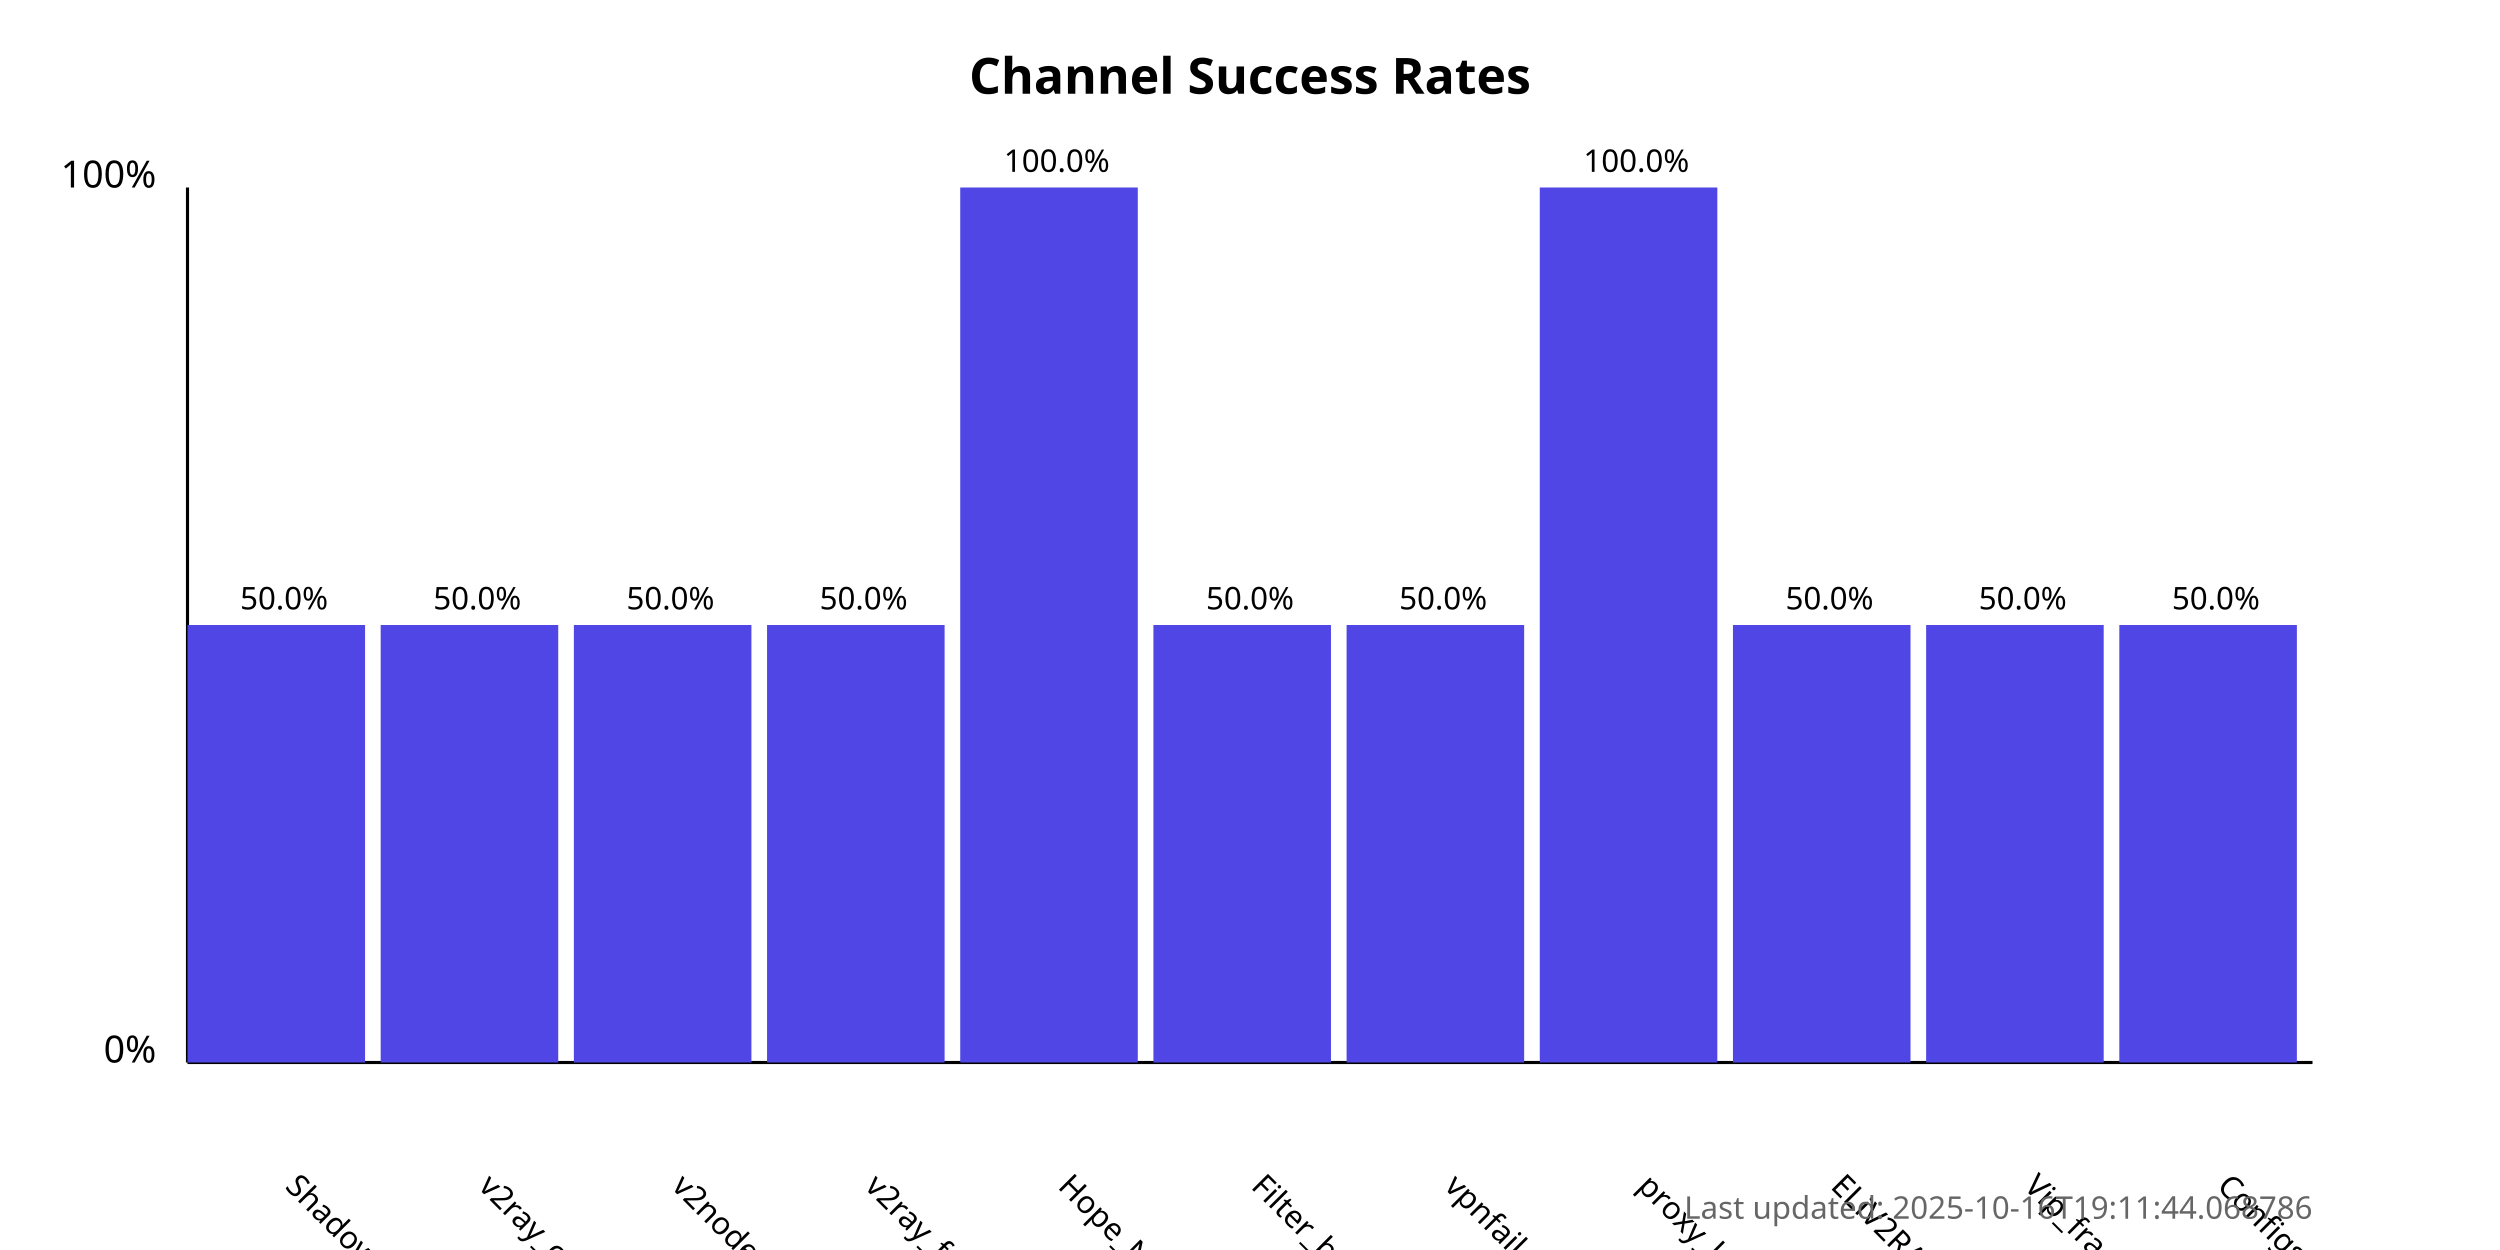
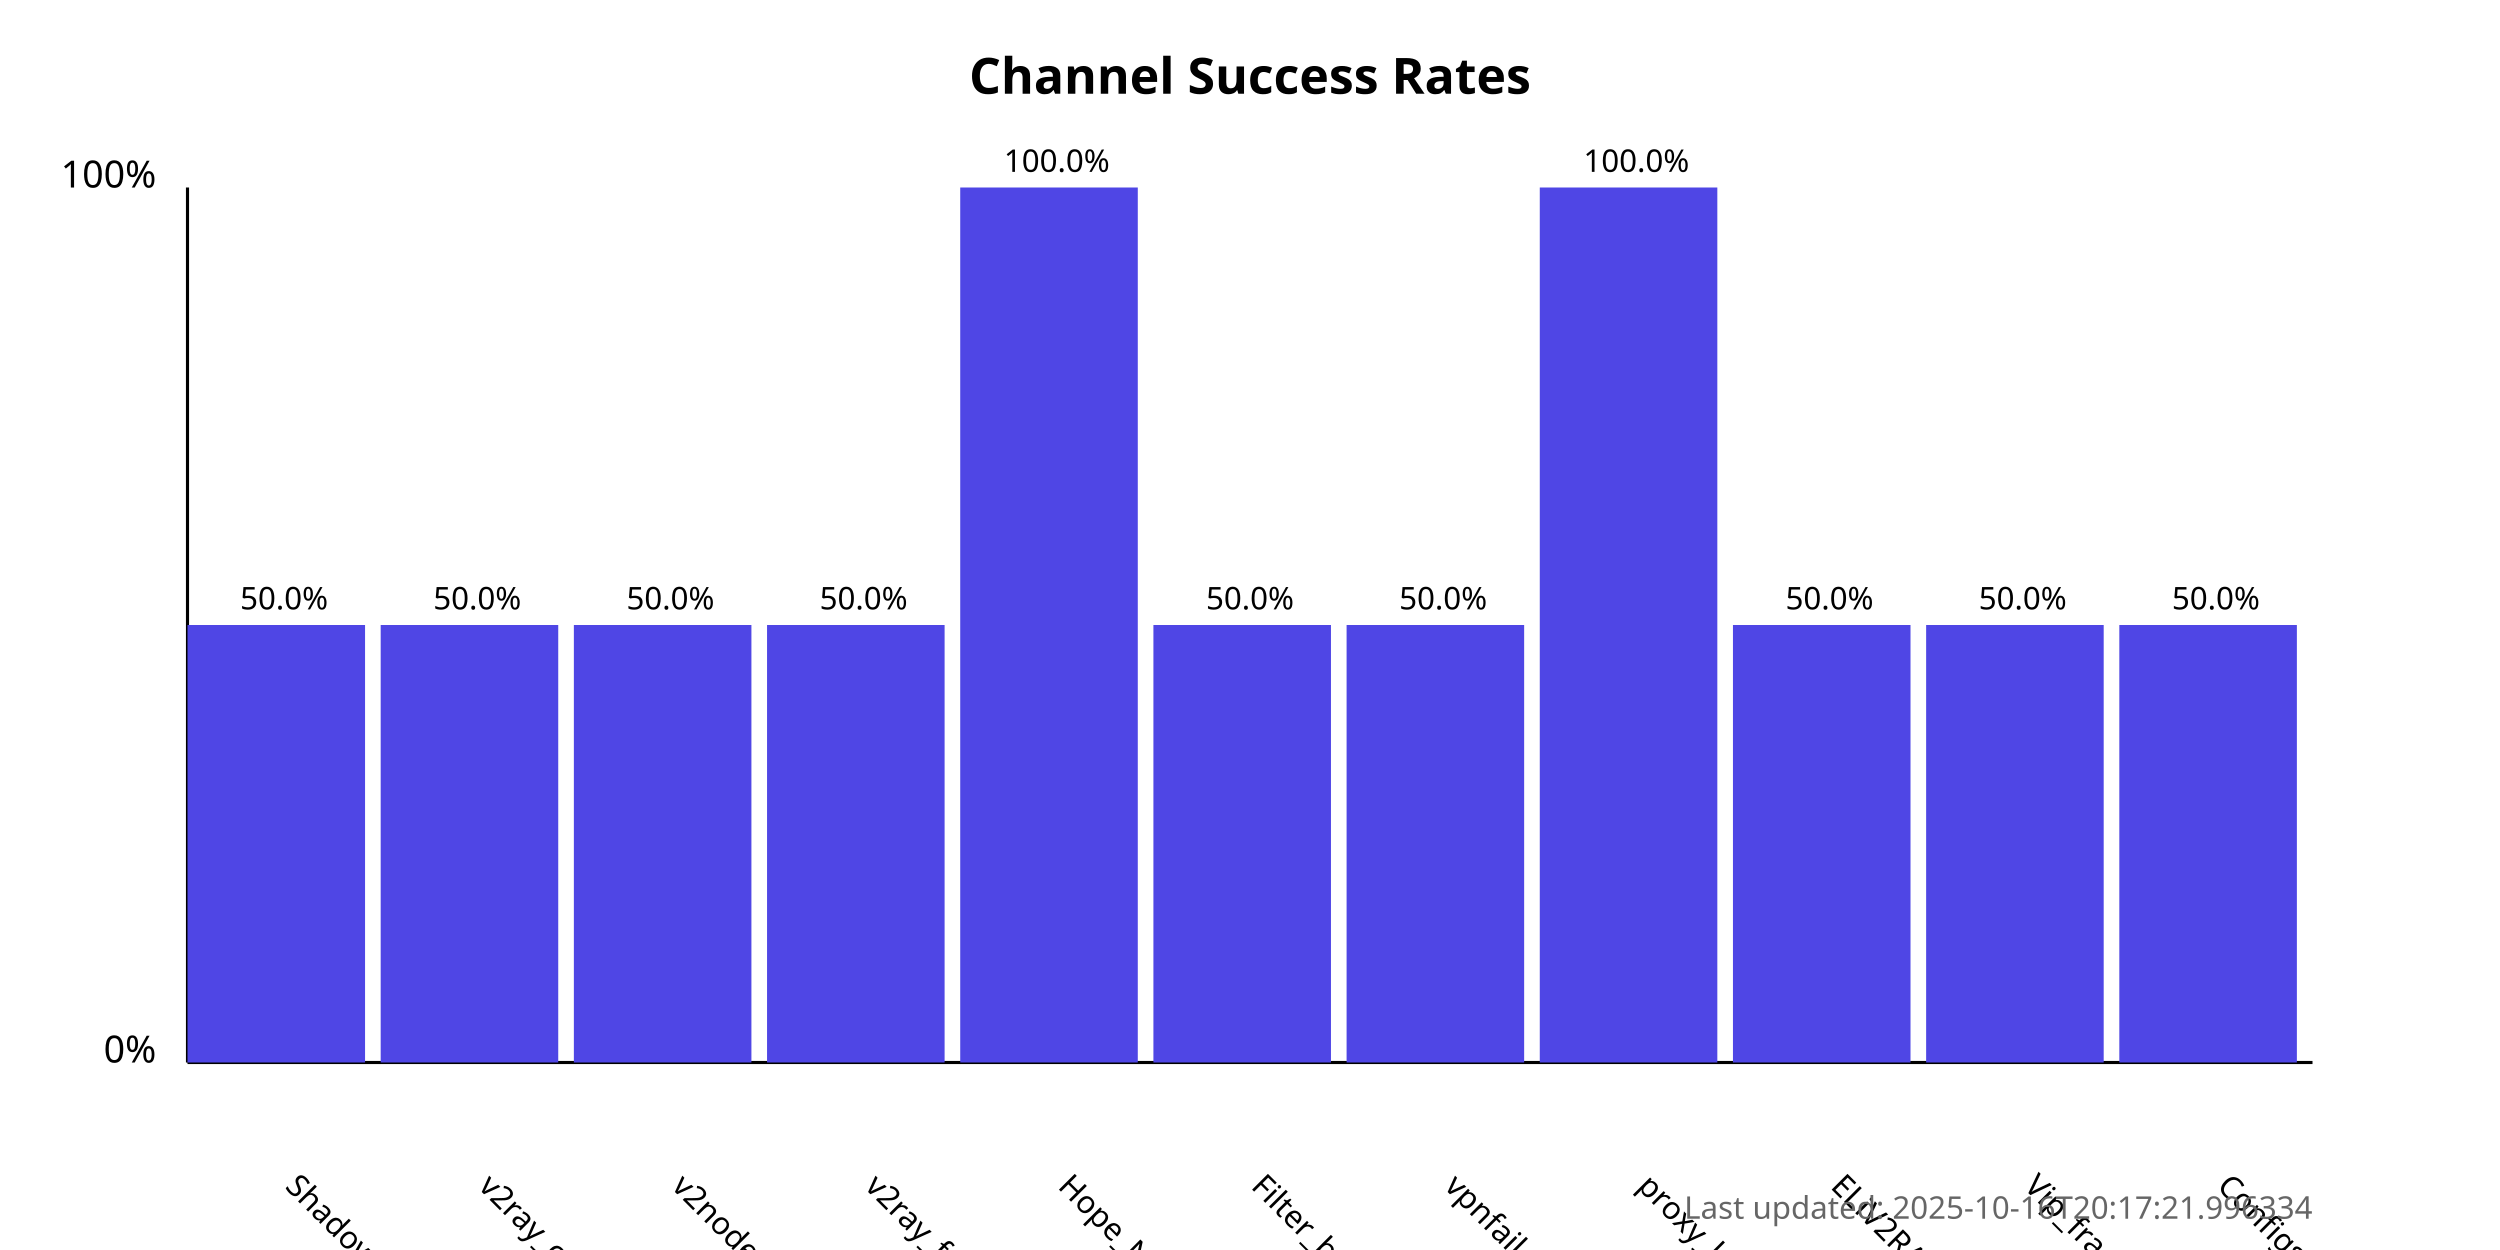
<svg xmlns="http://www.w3.org/2000/svg" width="800" height="400">
  <style>
            .chart-title { font: bold 16px sans-serif; }
            .axis-label { font: 12px sans-serif; }
            .tick-label { font: 10px sans-serif; }
            .bar { fill: #4f46e5; }
            .bar:hover { fill: #6366f1; }
            .timestamp { font: 10px sans-serif; fill: #666; }
        </style>
  <text x="400.0" y="30" text-anchor="middle" class="chart-title">
            Channel Success Rates
        </text>
  <line x1="60" y1="340" x2="60" y2="60" stroke="black" stroke-width="1" />
  <line x1="60" y1="340" x2="740" y2="340" stroke="black" stroke-width="1" />
  <text x="50" y="340" text-anchor="end" class="axis-label">0%</text>
  <text x="50" y="60" text-anchor="end" class="axis-label">100%</text>
  <g>
    <rect x="60" y="200.0" width="56.818" height="140.0" class="bar" />
    <text x="90.909" y="380" transform="rotate(45, 90.90909, 380)" text-anchor="start" class="tick-label">
                ShadowProxy66
            </text>
    <text x="90.909" y="195.0" text-anchor="middle" class="tick-label">
                50.0%
            </text>
  </g>
  <g>
    <rect x="121.818" y="200.0" width="56.818" height="140.0" class="bar" />
    <text x="152.727" y="380" transform="rotate(45, 152.7273, 380)" text-anchor="start" class="tick-label">
                v2ray_configs_pool
            </text>
    <text x="152.727" y="195.0" text-anchor="middle" class="tick-label">
                50.0%
            </text>
  </g>
  <g>
    <rect x="183.636" y="200.0" width="56.818" height="140.0" class="bar" />
    <text x="214.545" y="380" transform="rotate(45, 214.5455, 380)" text-anchor="start" class="tick-label">
                v2nodes
            </text>
    <text x="214.545" y="195.0" text-anchor="middle" class="tick-label">
                50.0%
            </text>
  </g>
  <g>
    <rect x="245.455" y="200.0" width="56.818" height="140.0" class="bar" />
    <text x="276.364" y="380" transform="rotate(45, 276.3636, 380)" text-anchor="start" class="tick-label">
                v2ray_free_conf
            </text>
    <text x="276.364" y="195.0" text-anchor="middle" class="tick-label">
                50.0%
            </text>
  </g>
  <g>
    <rect x="307.273" y="60.0" width="56.818" height="280.0" class="bar" />
    <text x="338.182" y="380" transform="rotate(45, 338.1818, 380)" text-anchor="start" class="tick-label">
                Hope_Net
            </text>
    <text x="338.182" y="55.0" text-anchor="middle" class="tick-label">
                100.0%
            </text>
  </g>
  <g>
    <rect x="369.091" y="200.0" width="56.818" height="140.0" class="bar" />
    <text x="400.0" y="380" transform="rotate(45, 400.0, 380)" text-anchor="start" class="tick-label">
                Filter_breaker
            </text>
    <text x="400.0" y="195.0" text-anchor="middle" class="tick-label">
                50.0%
            </text>
  </g>
  <g>
    <rect x="430.909" y="200.0" width="56.818" height="140.0" class="bar" />
    <text x="461.818" y="380" transform="rotate(45, 461.8182, 380)" text-anchor="start" class="tick-label">
                vpnfail_vless
            </text>
    <text x="461.818" y="195.0" text-anchor="middle" class="tick-label">
                50.0%
            </text>
  </g>
  <g>
    <rect x="492.727" y="60.0" width="56.818" height="280.0" class="bar" />
    <text x="523.636" y="380" transform="rotate(45, 523.6364, 380)" text-anchor="start" class="tick-label">
                proxy_kafee
            </text>
    <text x="523.636" y="55.0" text-anchor="middle" class="tick-label">
                100.0%
            </text>
  </g>
  <g>
    <rect x="554.545" y="200.0" width="56.818" height="140.0" class="bar" />
    <text x="585.455" y="380" transform="rotate(45, 585.4545, 380)" text-anchor="start" class="tick-label">
                ELiV2RAY
            </text>
    <text x="585.455" y="195.0" text-anchor="middle" class="tick-label">
                50.0%
            </text>
  </g>
  <g>
    <rect x="616.364" y="200.0" width="56.818" height="140.0" class="bar" />
    <text x="647.273" y="380" transform="rotate(45, 647.2727, 380)" text-anchor="start" class="tick-label">
                Vip_fragment_v2ray
            </text>
    <text x="647.273" y="195.0" text-anchor="middle" class="tick-label">
                50.0%
            </text>
  </g>
  <g>
    <rect x="678.182" y="200.0" width="56.818" height="140.0" class="bar" />
    <text x="709.091" y="380" transform="rotate(45, 709.0909, 380)" text-anchor="start" class="tick-label">
                ConfigsHubPlus
            </text>
    <text x="709.091" y="195.0" text-anchor="middle" class="tick-label">
                50.0%
            </text>
  </g>
  <text x="740" y="390" text-anchor="end" class="timestamp">
-             Last updated: 2025-10-16T19:11:44.068786
+             Last updated: 2025-10-16T20:17:21.996334
        </text>
</svg>
